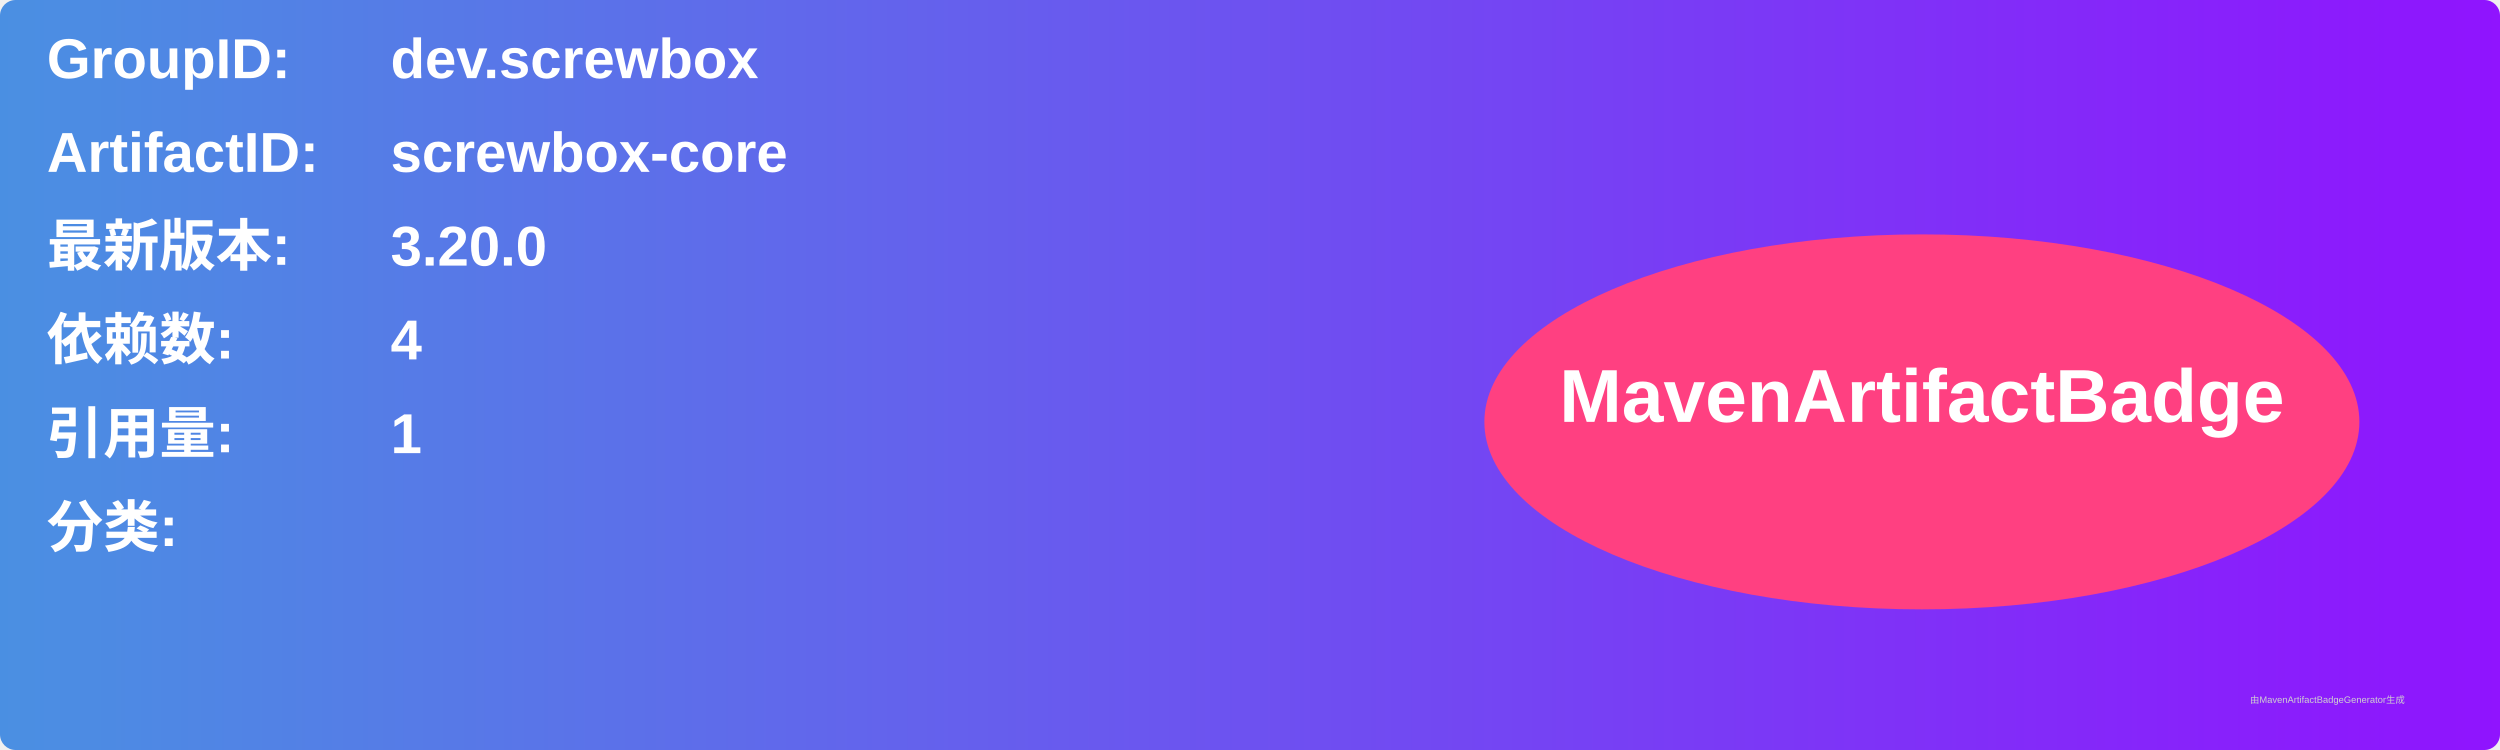
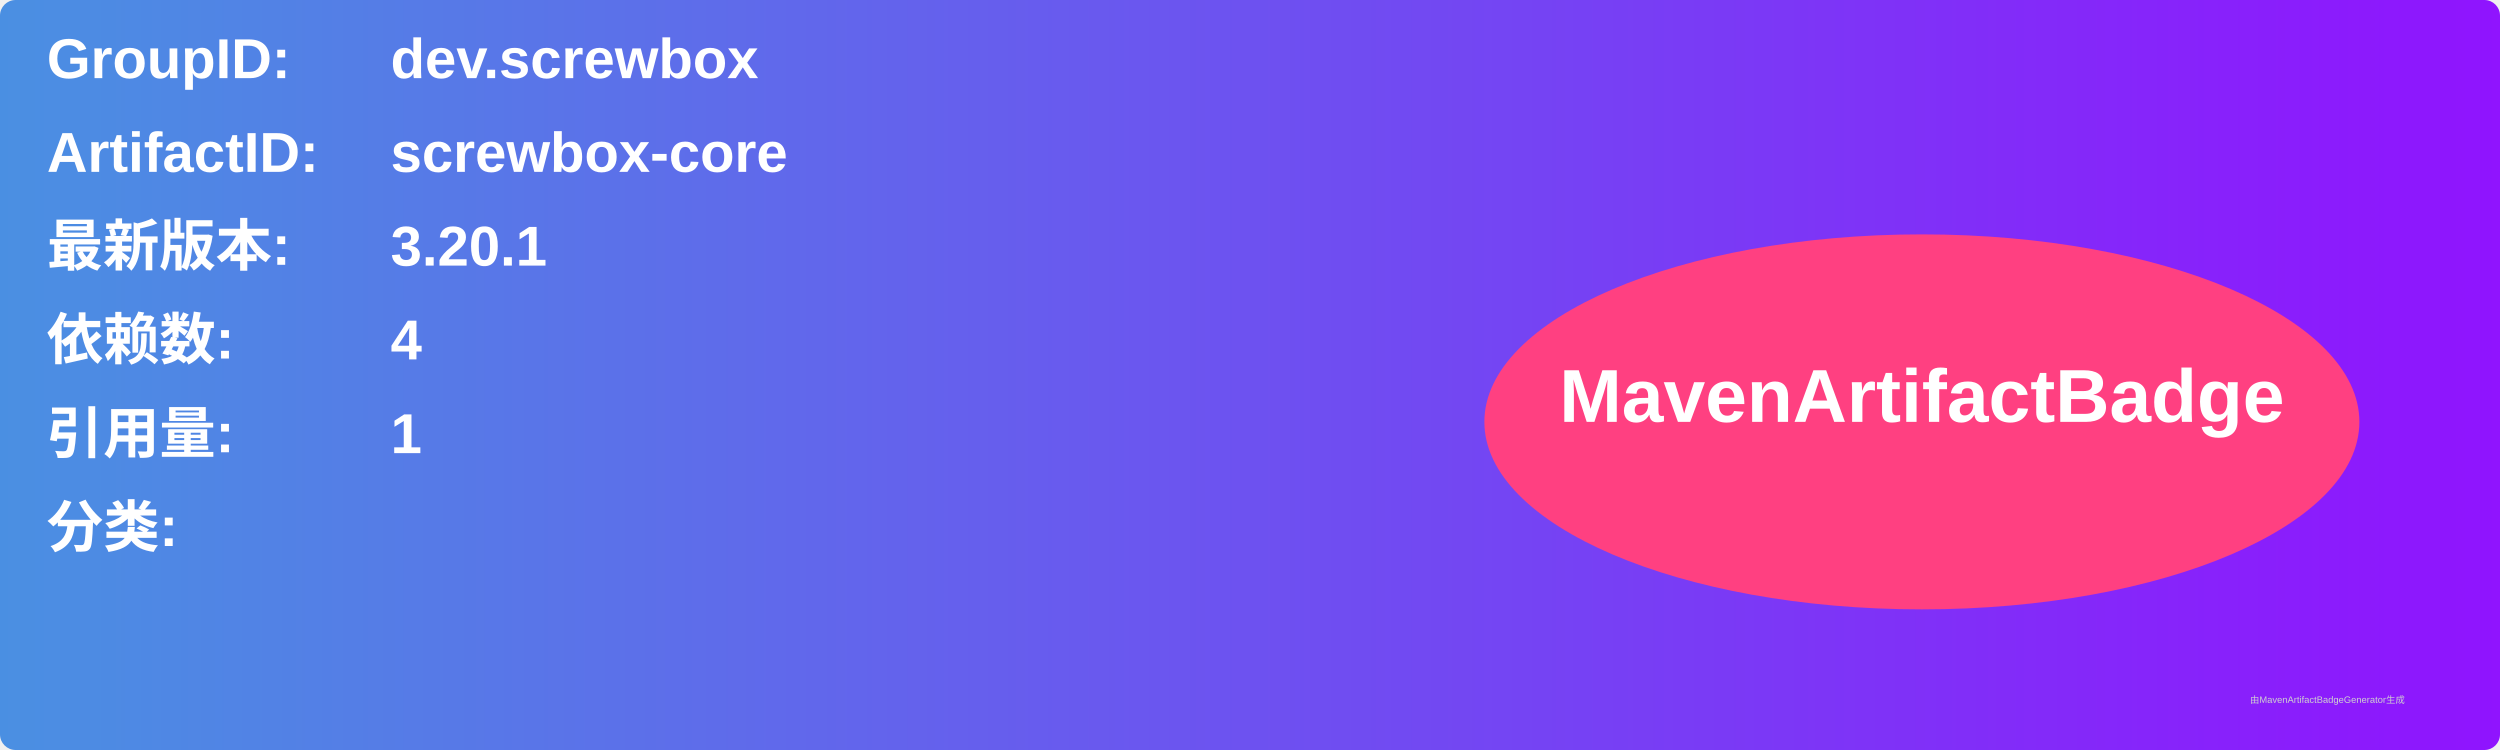
<svg xmlns="http://www.w3.org/2000/svg" width="800" height="240" viewBox="0 0 800 240">
  <linearGradient id="grad" x1="0%" y1="0%" x2="100%" y2="0%">
    <stop offset="0%" stop-color="#4a90e2" />
    <stop offset="100%" stop-color="#9013fe" />
  </linearGradient>
  <rect width="100%" height="100%" rx="5" ry="5" fill="url(#grad)" />
  <g transform="translate(15, 15)">
    <text x="0" y="10" font-family="Arial" font-size="18" fill="white" font-weight="bold" width="260">GroupID:</text>
    <text x="110" y="10" font-family="Arial" font-size="18" fill="white" font-weight="bold" width="460">dev.screwbox</text>
    <text x="0" y="40" font-family="Arial" font-size="18" fill="white" font-weight="bold" width="260">ArtifactID:</text>
    <text x="110" y="40" font-family="Arial" font-size="18" fill="white" font-weight="bold" width="460">screwbox-core</text>
    <text x="0" y="70" font-family="Arial" font-size="18" fill="white" font-weight="bold">最新版本:</text>
    <text x="110" y="70" font-family="Arial" font-size="18" fill="white" font-weight="bold">
-       <tspan font-weight="bold">3.20.0</tspan>
+       <tspan font-weight="bold">3.20.1</tspan>
    </text>
    <text x="0" y="100" font-family="Arial" font-size="18" fill="white" font-weight="bold">依赖数: </text>
    <text x="110" y="100" font-family="Arial" font-size="18" fill="white">
      <tspan font-weight="bold">4</tspan>
    </text>
    <text x="0" y="130" font-family="Arial" font-size="18" fill="white" font-weight="bold">引用量: </text>
    <text x="110" y="130" font-family="Arial" font-size="18" fill="white">
      <tspan font-weight="bold">1</tspan>
    </text>
    <text x="0" y="160" font-family="Arial" font-size="18" fill="white" font-weight="bold">分类:</text>
    <text x="10" y="190" font-family="Arial" font-size="10" fill="white">
      <tspan font-weight="bold" />
    </text>
    <ellipse cx="600" cy="120" rx="140" ry="60" fill="#ff4081" />
    <text x="600" y="120" text-anchor="middle" font-family="Arial" font-size="24" fill="white" font-weight="bold">MavenArtifactBadge</text>
  </g>
  <text x="720" y="225" font-family="Arial" font-size="3" fill="#d0d0d0">由MavenArtifactBadgeGenerator生成</text>
</svg>
